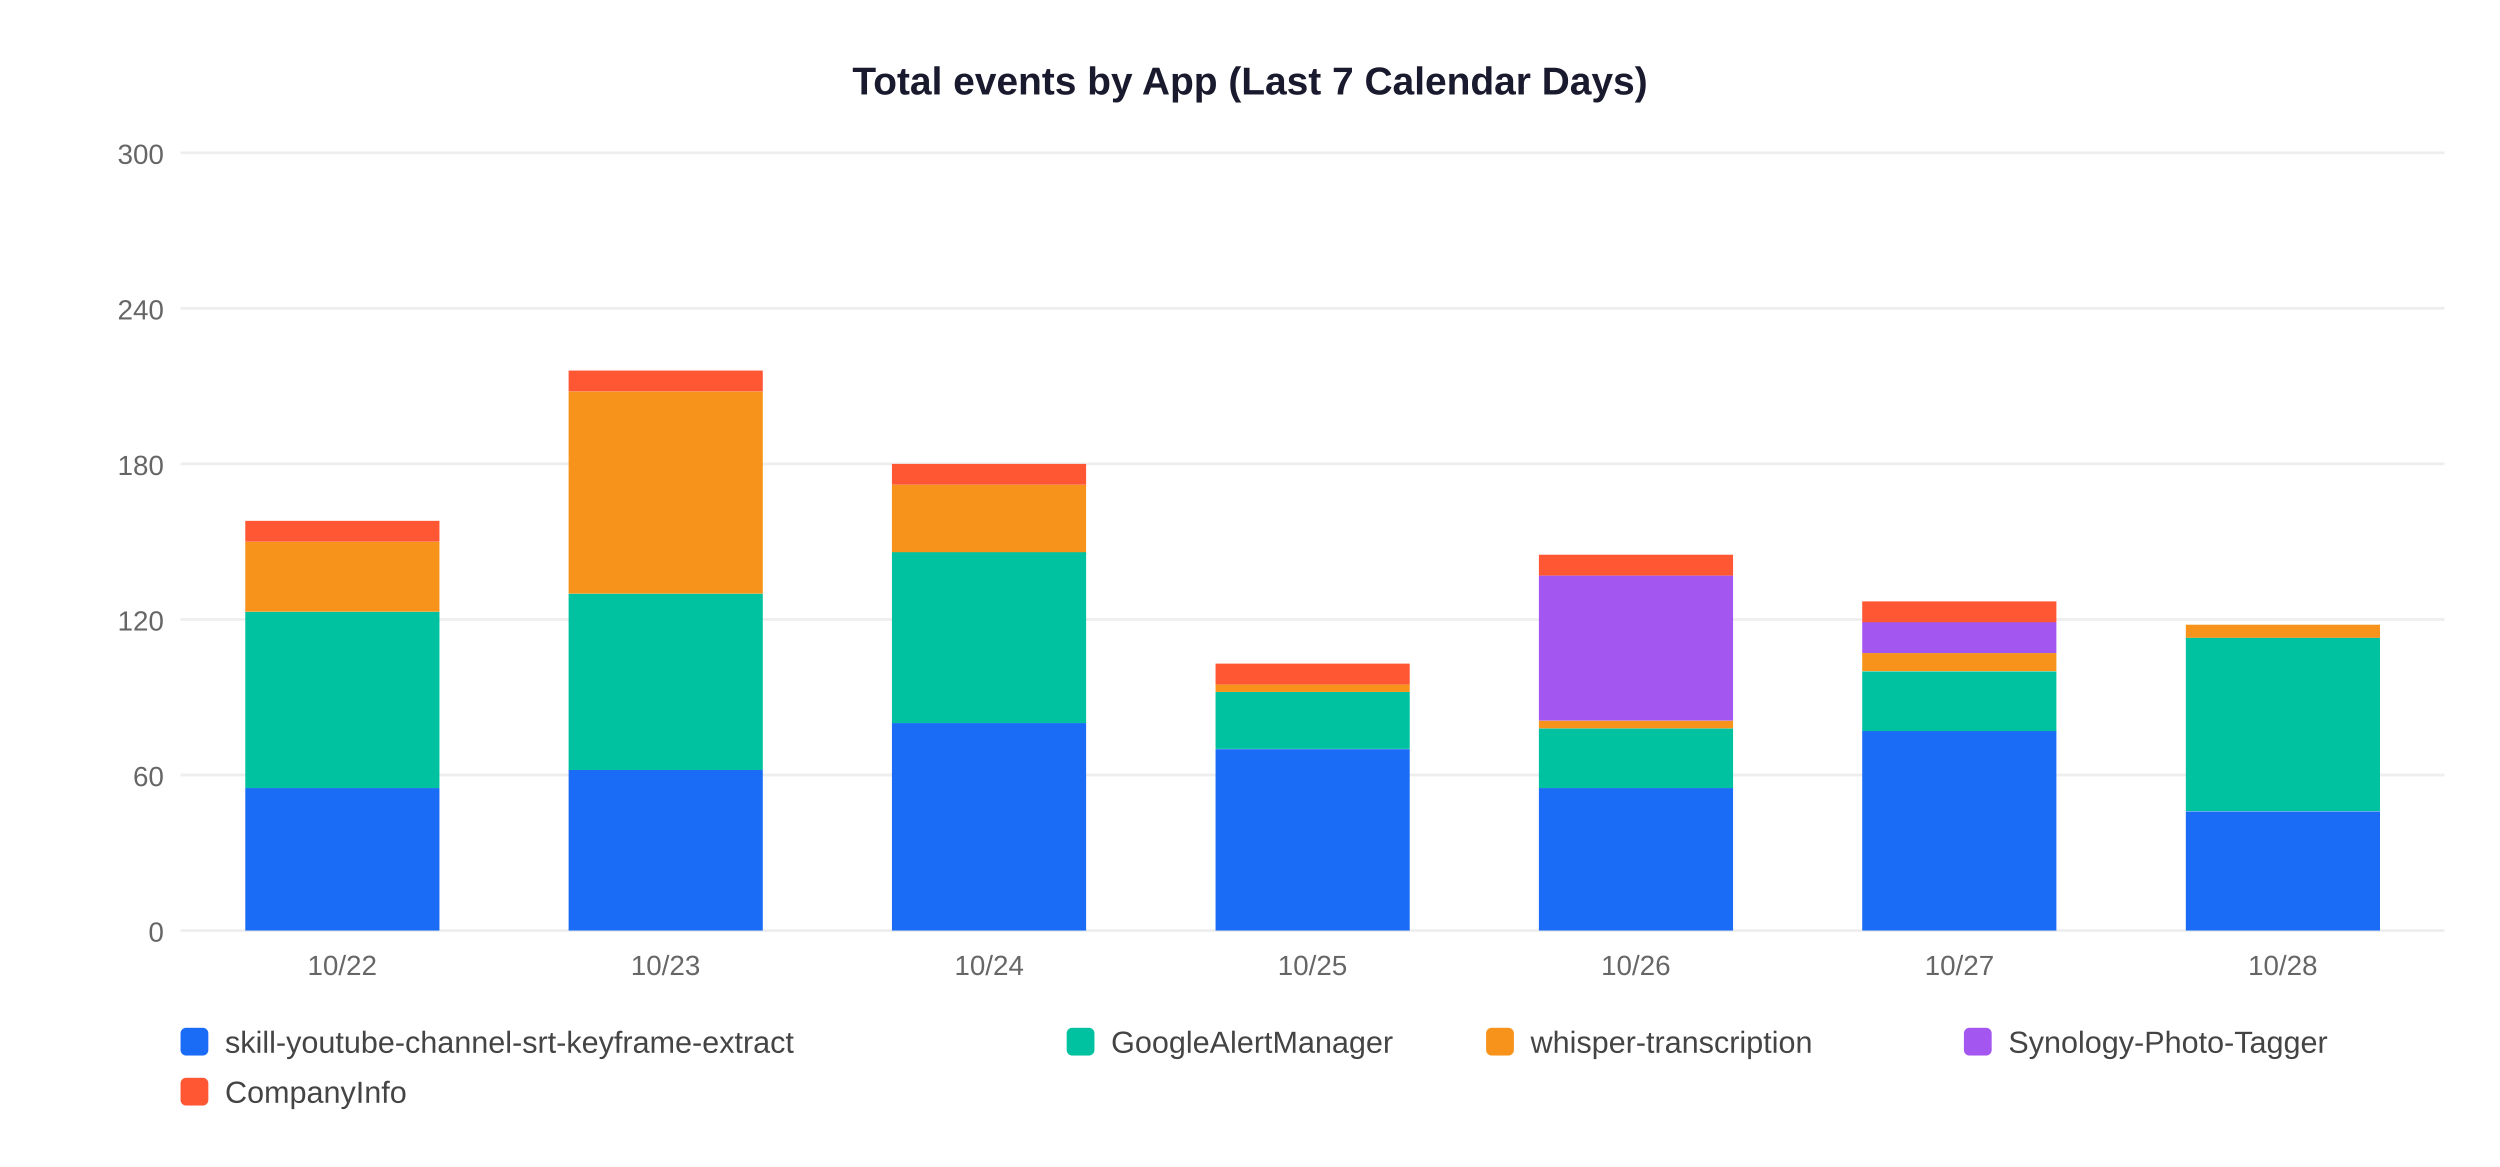
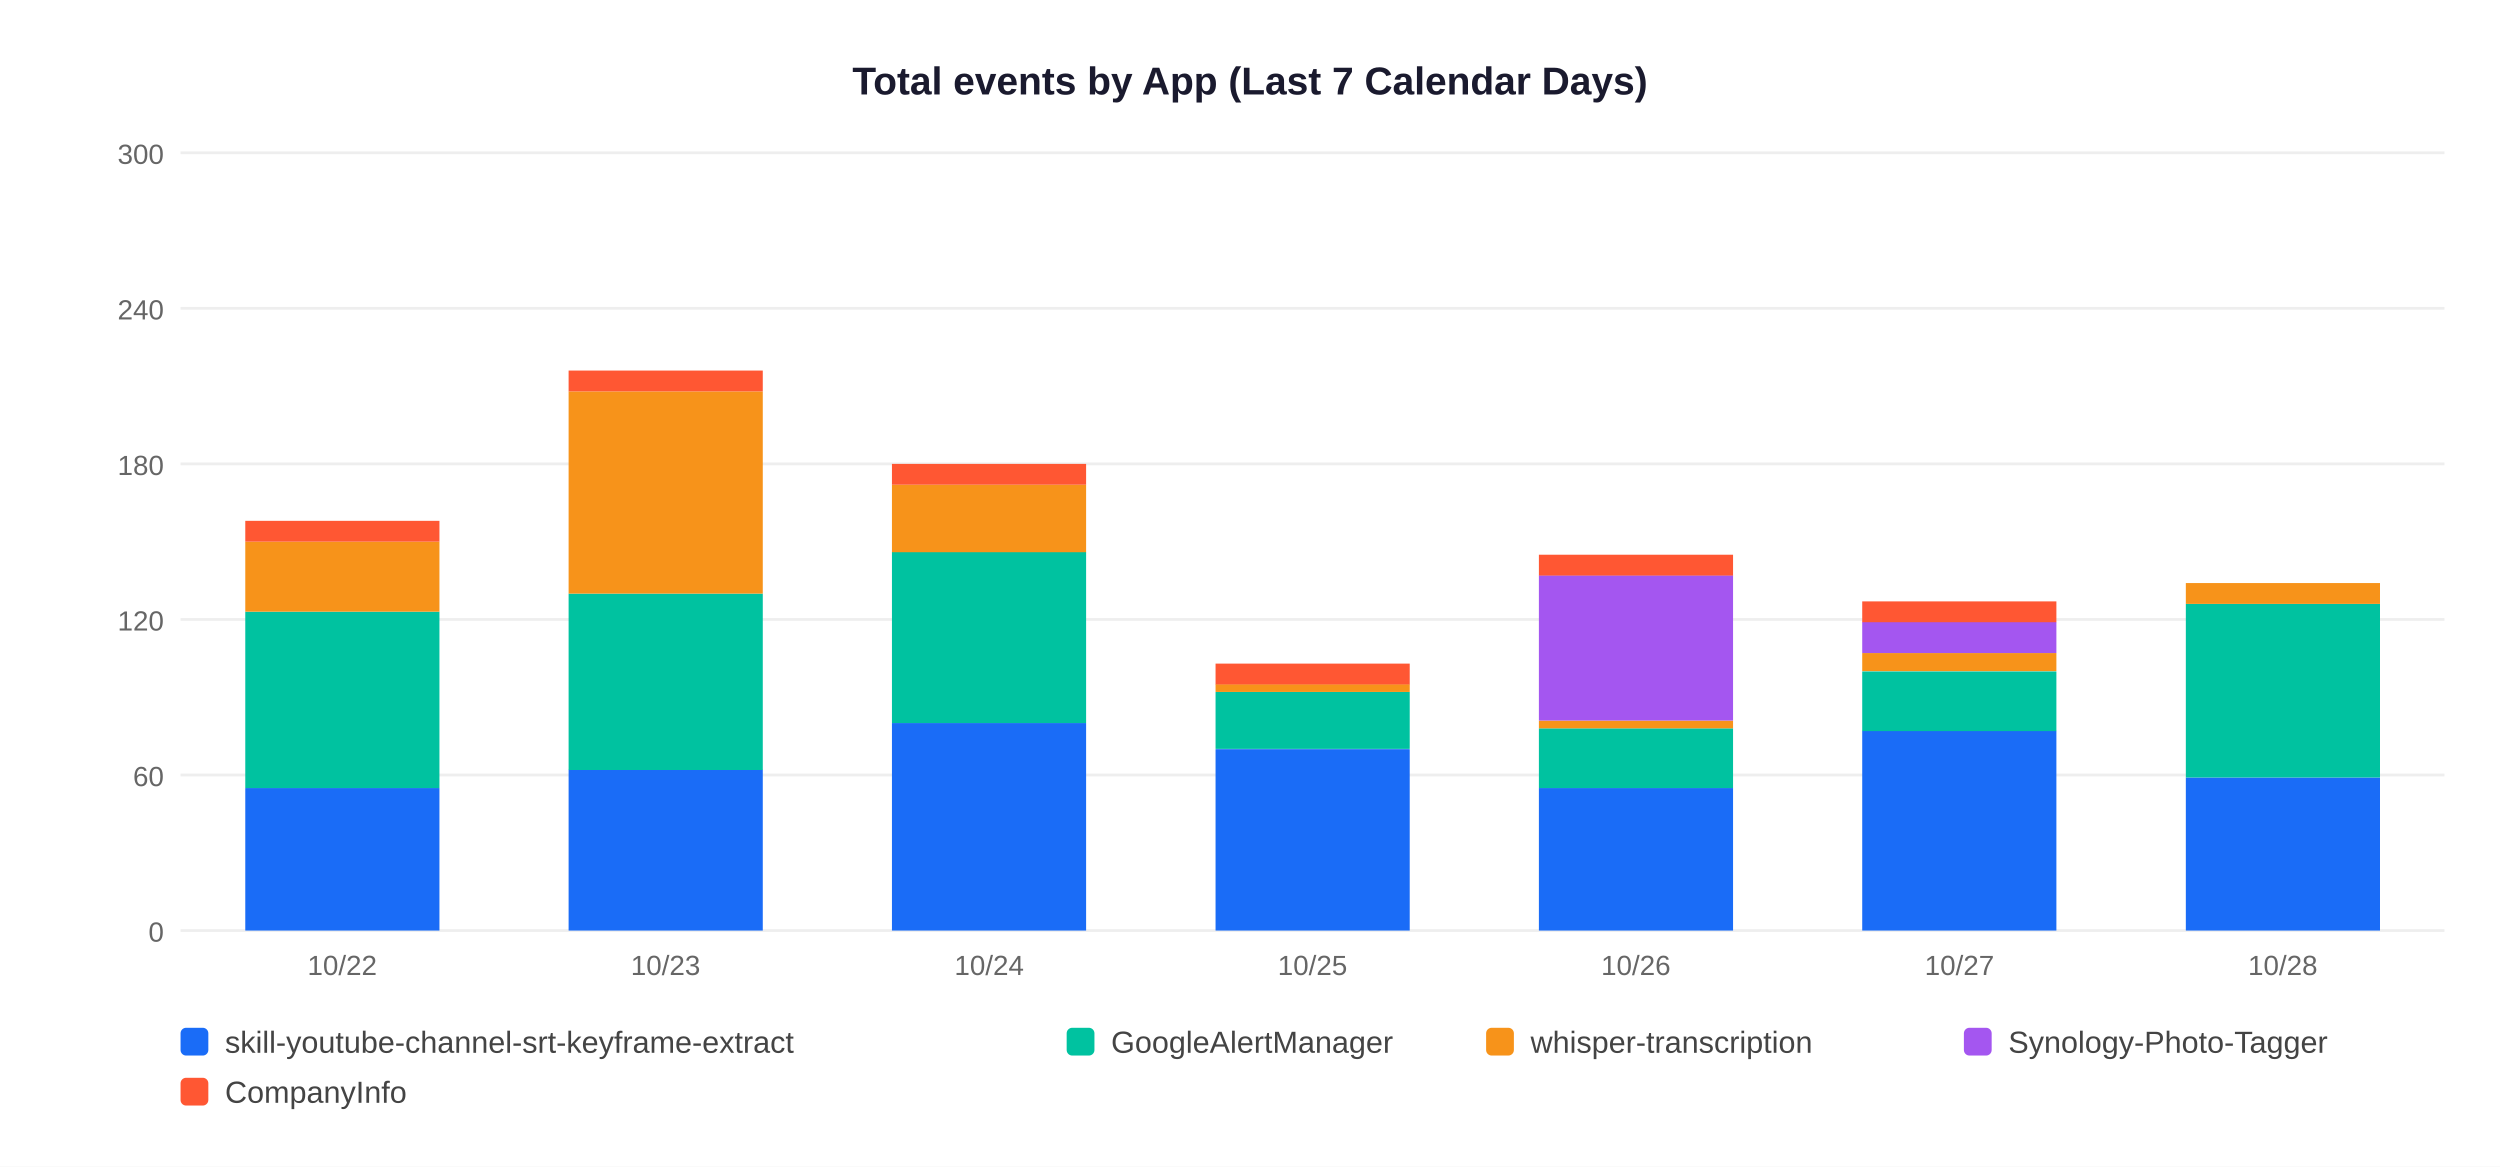
<svg xmlns="http://www.w3.org/2000/svg" width="900" height="420">
  <rect width="900" height="420" fill="white" />
  <text x="450" y="34" text-anchor="middle" font-size="14" font-weight="bold" font-family="Arial,sans-serif" fill="#1a1a2e">Total events by App (Last 7 Calendar Days)</text>
  <line x1="65" y1="335" x2="880" y2="335" stroke="#EEEEEE" stroke-width="1" />
  <text x="59" y="339" text-anchor="end" font-size="10" font-family="Arial,sans-serif" fill="#666">0</text>
  <line x1="65" y1="279" x2="880" y2="279" stroke="#EEEEEE" stroke-width="1" />
  <text x="59" y="283" text-anchor="end" font-size="10" font-family="Arial,sans-serif" fill="#666">60</text>
  <line x1="65" y1="223" x2="880" y2="223" stroke="#EEEEEE" stroke-width="1" />
  <text x="59" y="227" text-anchor="end" font-size="10" font-family="Arial,sans-serif" fill="#666">120</text>
  <line x1="65" y1="167" x2="880" y2="167" stroke="#EEEEEE" stroke-width="1" />
  <text x="59" y="171" text-anchor="end" font-size="10" font-family="Arial,sans-serif" fill="#666">180</text>
  <line x1="65" y1="111" x2="880" y2="111" stroke="#EEEEEE" stroke-width="1" />
  <text x="59" y="115" text-anchor="end" font-size="10" font-family="Arial,sans-serif" fill="#666">240</text>
  <line x1="65" y1="55" x2="880" y2="55" stroke="#EEEEEE" stroke-width="1" />
  <text x="59" y="59" text-anchor="end" font-size="10" font-family="Arial,sans-serif" fill="#666">300</text>
  <rect x="88.3" y="283.7" width="69.9" height="51.3" fill="#1A6CF7" />
  <rect x="88.3" y="220.2" width="69.9" height="63.5" fill="#00C2A0" />
  <rect x="88.3" y="195.0" width="69.9" height="25.2" fill="#F7931A" />
  <rect x="88.3" y="187.5" width="69.9" height="7.5" fill="#FF5733" />
  <text x="123.2" y="351" text-anchor="middle" font-size="10" font-family="Arial,sans-serif" fill="#666">10/22</text>
  <rect x="204.7" y="277.1" width="69.9" height="57.9" fill="#1A6CF7" />
  <rect x="204.7" y="213.7" width="69.9" height="63.5" fill="#00C2A0" />
  <rect x="204.7" y="140.9" width="69.9" height="72.8" fill="#F7931A" />
  <rect x="204.7" y="133.4" width="69.9" height="7.5" fill="#FF5733" />
  <text x="239.6" y="351" text-anchor="middle" font-size="10" font-family="Arial,sans-serif" fill="#666">10/23</text>
  <rect x="321.1" y="260.3" width="69.9" height="74.7" fill="#1A6CF7" />
  <rect x="321.1" y="198.7" width="69.9" height="61.6" fill="#00C2A0" />
  <rect x="321.1" y="174.5" width="69.9" height="24.3" fill="#F7931A" />
  <rect x="321.1" y="167.0" width="69.9" height="7.5" fill="#FF5733" />
  <text x="356.1" y="351" text-anchor="middle" font-size="10" font-family="Arial,sans-serif" fill="#666">10/24</text>
  <rect x="437.6" y="269.7" width="69.9" height="65.3" fill="#1A6CF7" />
  <rect x="437.6" y="249.1" width="69.9" height="20.5" fill="#00C2A0" />
  <rect x="437.6" y="246.3" width="69.9" height="2.8" fill="#F7931A" />
  <rect x="437.6" y="238.9" width="69.9" height="7.5" fill="#FF5733" />
  <text x="472.5" y="351" text-anchor="middle" font-size="10" font-family="Arial,sans-serif" fill="#666">10/25</text>
  <rect x="554.0" y="283.7" width="69.9" height="51.3" fill="#1A6CF7" />
  <rect x="554.0" y="262.2" width="69.9" height="21.5" fill="#00C2A0" />
  <rect x="554.0" y="259.4" width="69.9" height="2.8" fill="#F7931A" />
  <rect x="554.0" y="207.1" width="69.9" height="52.3" fill="#A456F0" />
  <rect x="554.0" y="199.7" width="69.9" height="7.5" fill="#FF5733" />
  <text x="588.9" y="351" text-anchor="middle" font-size="10" font-family="Arial,sans-serif" fill="#666">10/26</text>
  <rect x="670.4" y="263.1" width="69.9" height="71.9" fill="#1A6CF7" />
  <rect x="670.4" y="241.7" width="69.9" height="21.5" fill="#00C2A0" />
  <rect x="670.4" y="235.1" width="69.9" height="6.5" fill="#F7931A" />
  <rect x="670.4" y="223.9" width="69.9" height="11.2" fill="#A456F0" />
  <rect x="670.4" y="216.5" width="69.9" height="7.5" fill="#FF5733" />
  <text x="705.4" y="351" text-anchor="middle" font-size="10" font-family="Arial,sans-serif" fill="#666">10/27</text>
-   <rect x="786.9" y="292.1" width="69.9" height="42.9" fill="#1A6CF7" />
-   <rect x="786.9" y="229.5" width="69.9" height="62.5" fill="#00C2A0" />
-   <rect x="786.9" y="224.9" width="69.9" height="4.7" fill="#F7931A" />
+   <rect x="786.9" y="279.9" width="69.9" height="55.1" fill="#1A6CF7" />
+   <rect x="786.9" y="217.4" width="69.9" height="62.5" fill="#00C2A0" />
+   <rect x="786.9" y="209.9" width="69.9" height="7.5" fill="#F7931A" />
  <text x="821.8" y="351" text-anchor="middle" font-size="10" font-family="Arial,sans-serif" fill="#666">10/28</text>
  <rect x="65" y="370" width="10" height="10" rx="2" fill="#1A6CF7" />
  <text x="81" y="379" font-size="11" font-family="Arial,sans-serif" fill="#444">skill-youtube-channel-srt-keyframe-extract</text>
  <rect x="384" y="370" width="10" height="10" rx="2" fill="#00C2A0" />
  <text x="400" y="379" font-size="11" font-family="Arial,sans-serif" fill="#444">GoogleAlertManager</text>
  <rect x="535" y="370" width="10" height="10" rx="2" fill="#F7931A" />
  <text x="551" y="379" font-size="11" font-family="Arial,sans-serif" fill="#444">whisper-transcription</text>
  <rect x="707" y="370" width="10" height="10" rx="2" fill="#A456F0" />
  <text x="723" y="379" font-size="11" font-family="Arial,sans-serif" fill="#444">Synology-Photo-Tagger</text>
  <rect x="65" y="388" width="10" height="10" rx="2" fill="#FF5733" />
  <text x="81" y="397" font-size="11" font-family="Arial,sans-serif" fill="#444">CompanyInfo</text>
</svg>
